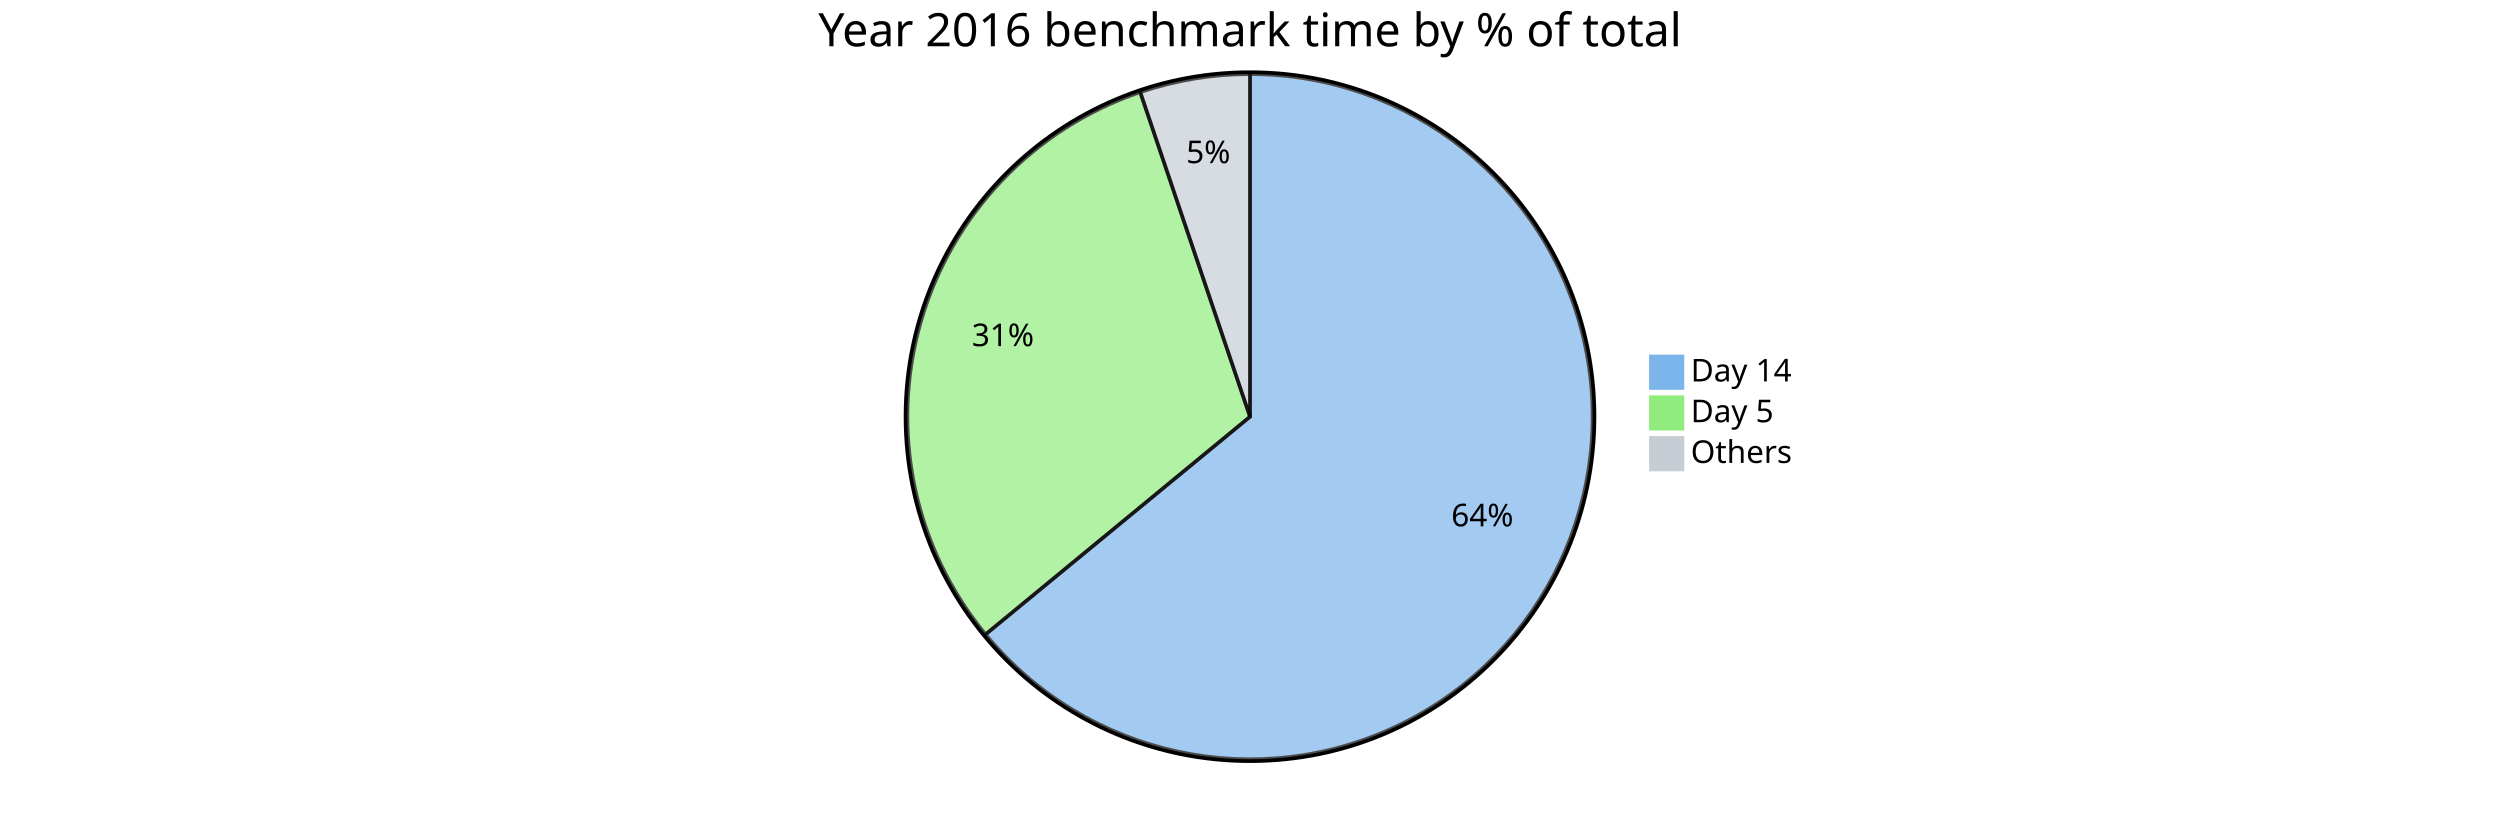
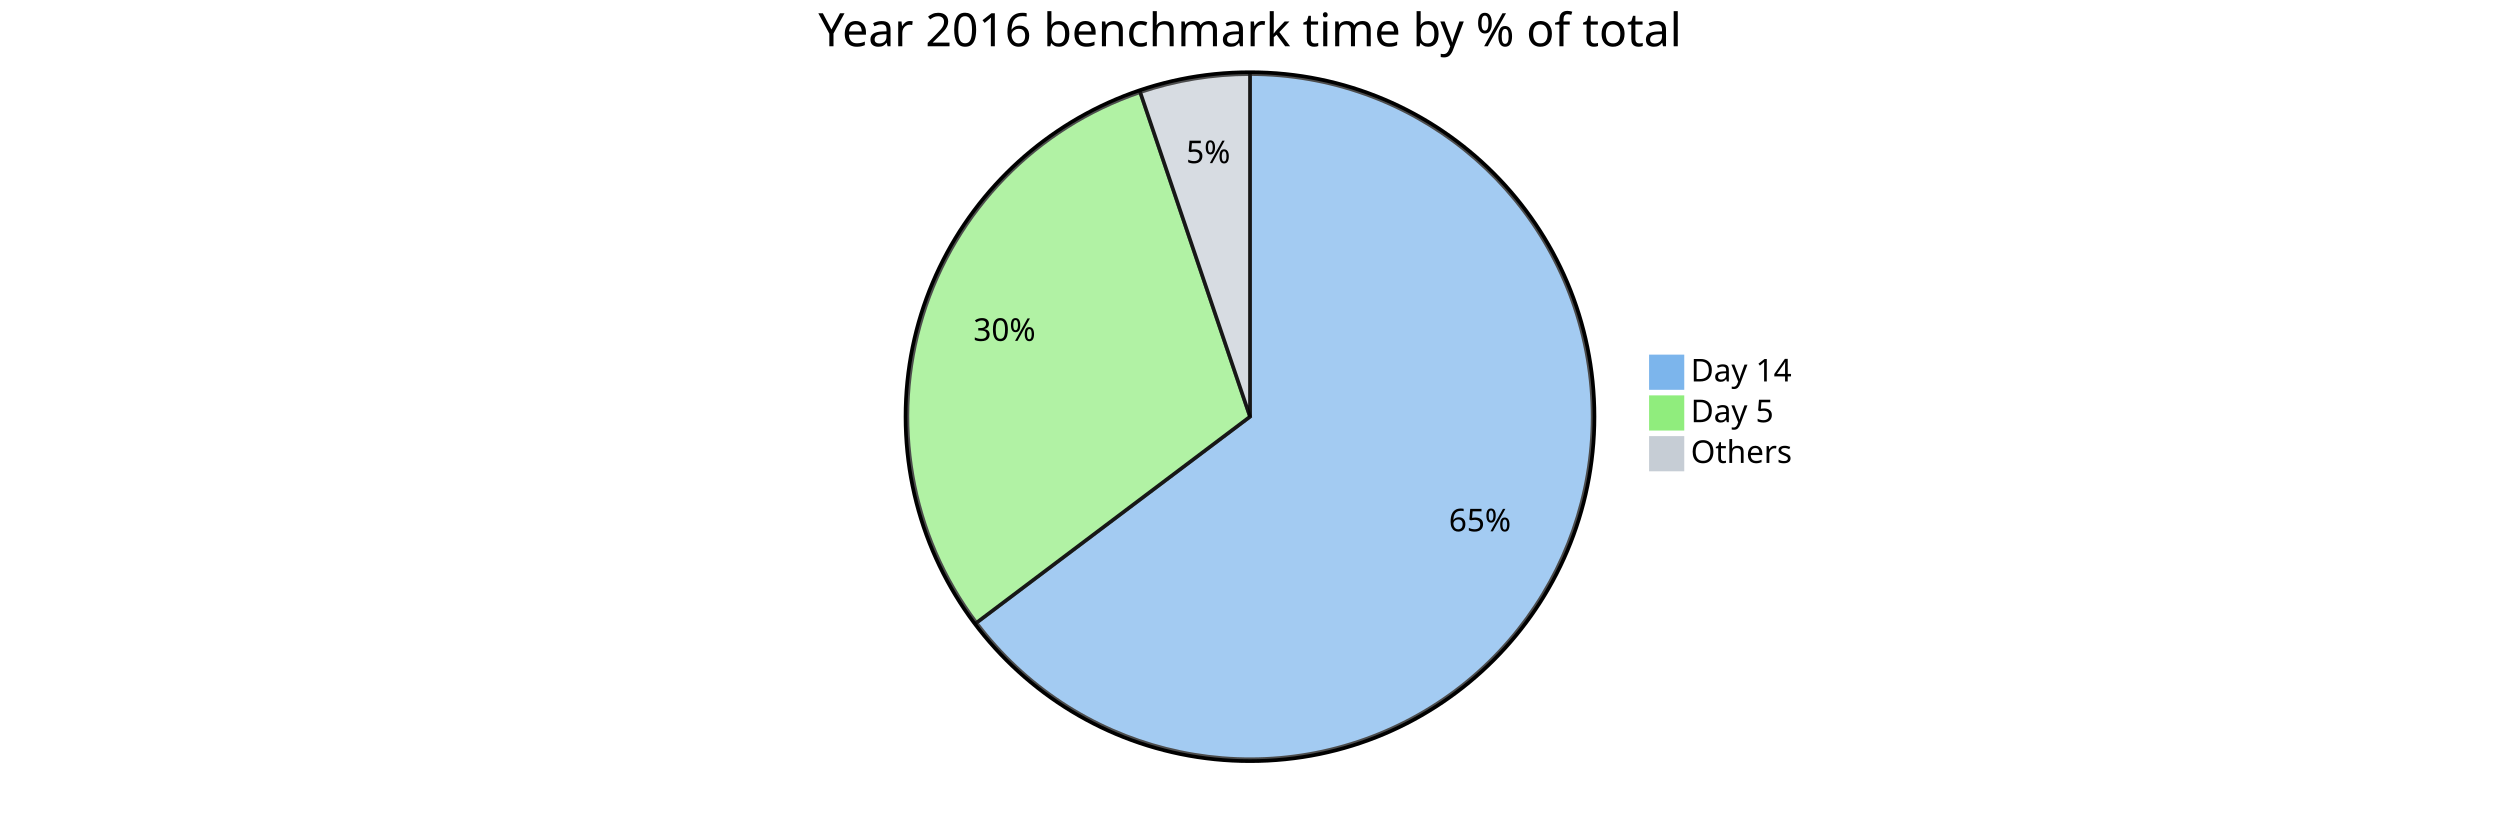
<svg xmlns="http://www.w3.org/2000/svg" viewBox="0 0 1350 450" preserveAspectRatio="xMidYMin">
  <style>
		text {font-family:sans-serif;font-size:17px;}
		.pieOuterCircle {stroke:black;stroke-width:2px;fill:none;}
		.pieCircle {stroke:black;stroke-width:2px;opacity:0.7;}
		.slice {text-anchor:middle;}
		.pieTitleText {text-anchor:middle;font-size:25px;}
	</style>
  <g transform="translate(675,225)">
    <circle class="pieOuterCircle" cx="0" cy="0" r="186" />
-     <path class="pieCircle" d="M0,-185A185,185,0,1,1,-142.83,117.577L0,0Z" fill="#7cb5ec" />
-     <path class="pieCircle" d="M-142.83,117.577A185,185,0,0,1,-59.26,-175.252L0,0Z" fill="#90ed7d" />
-     <path class="pieCircle" d="M-59.26,-175.252A185,185,0,0,1,0,-185L0,0Z" fill="#c6cdd5" />
-     <text class="slice" style="text-anchor: middle;" transform="translate(125.473,59.22903)">64%</text>
-     <text class="slice" style="text-anchor: middle;" transform="translate(-133.4229,-38.07738)">31%</text>
-     <text class="slice" style="text-anchor: middle;" transform="translate(-22.52127,-136.91)">5%</text>
+     <path class="pieCircle" d="M0,-185A185,185,0,1,1,-147.758,111.322L0,0Z" fill="#7cb5ec" />
+     <path class="pieCircle" d="M-147.758,111.322A185,185,0,0,1,-59.302,-175.238L0,0Z" fill="#90ed7d" />
+     <path class="pieCircle" d="M-59.302,-175.238A185,185,0,0,1,0,-185L0,0Z" fill="#c6cdd5" />
+     <text class="slice" style="text-anchor: middle;" transform="translate(124.1692,61.91586)">65%</text>
+     <text class="slice" style="text-anchor: middle;" transform="translate(-132.5773,-40.92449)">30%</text>
+     <text class="slice" style="text-anchor: middle;" transform="translate(-22.5375,-136.9074)">5%</text>
    <text class="pieTitleText" x="0" y="-200">Year 2016 benchmark time by % of total</text>
    <g transform="translate(216,-33)">
      <rect height="18" style="fill: rgb(124, 181, 236); stroke: rgb(124, 181, 236);" width="18" />
      <text x="22" y="14">Day 14</text>
    </g>
    <g transform="translate(216,-11)">
      <rect height="18" style="fill: rgb(144, 237, 125); stroke: rgb(144, 237, 125);" width="18" />
      <text x="22" y="14">Day 5</text>
    </g>
    <g transform="translate(216,11)">
      <rect height="18" style="fill: rgb(198, 205, 213); stroke: rgb(198, 205, 213);" width="18" />
      <text x="22" y="14">Others</text>
    </g>
  </g>
</svg>
